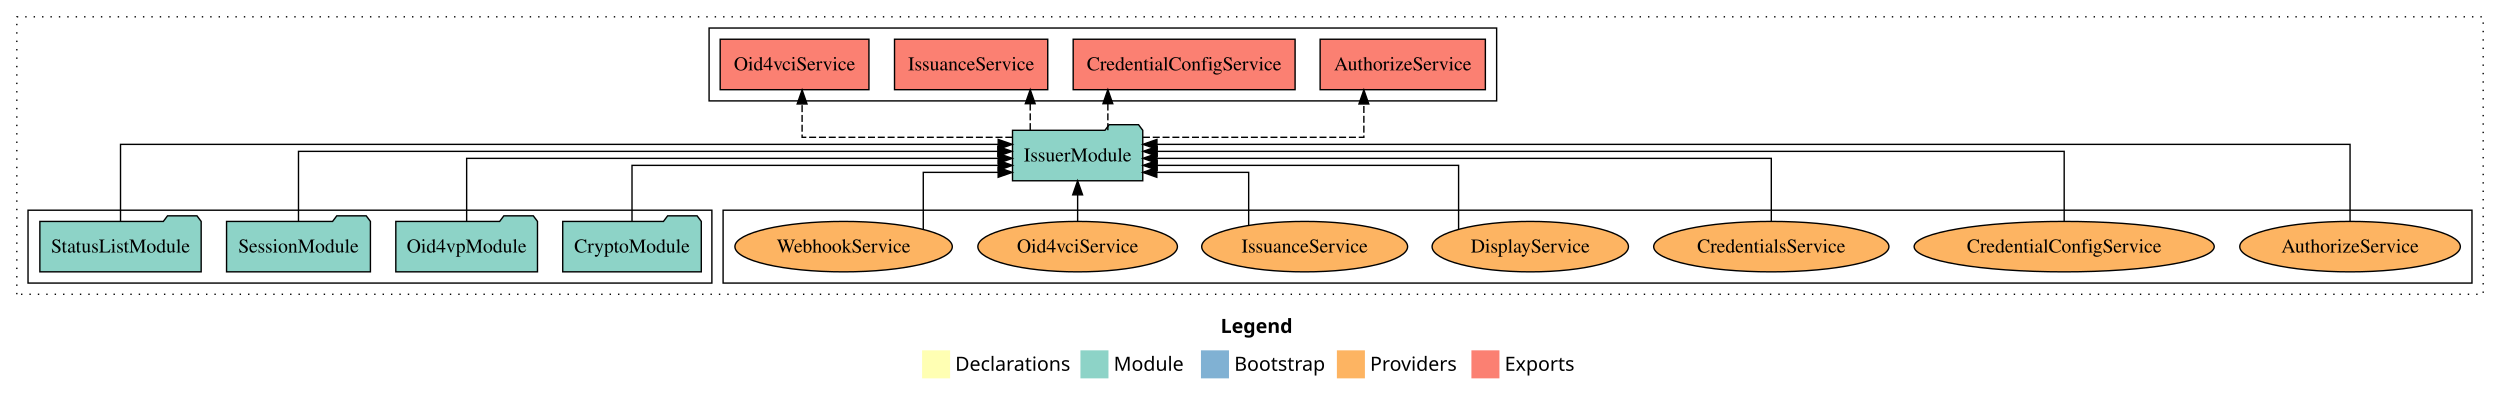
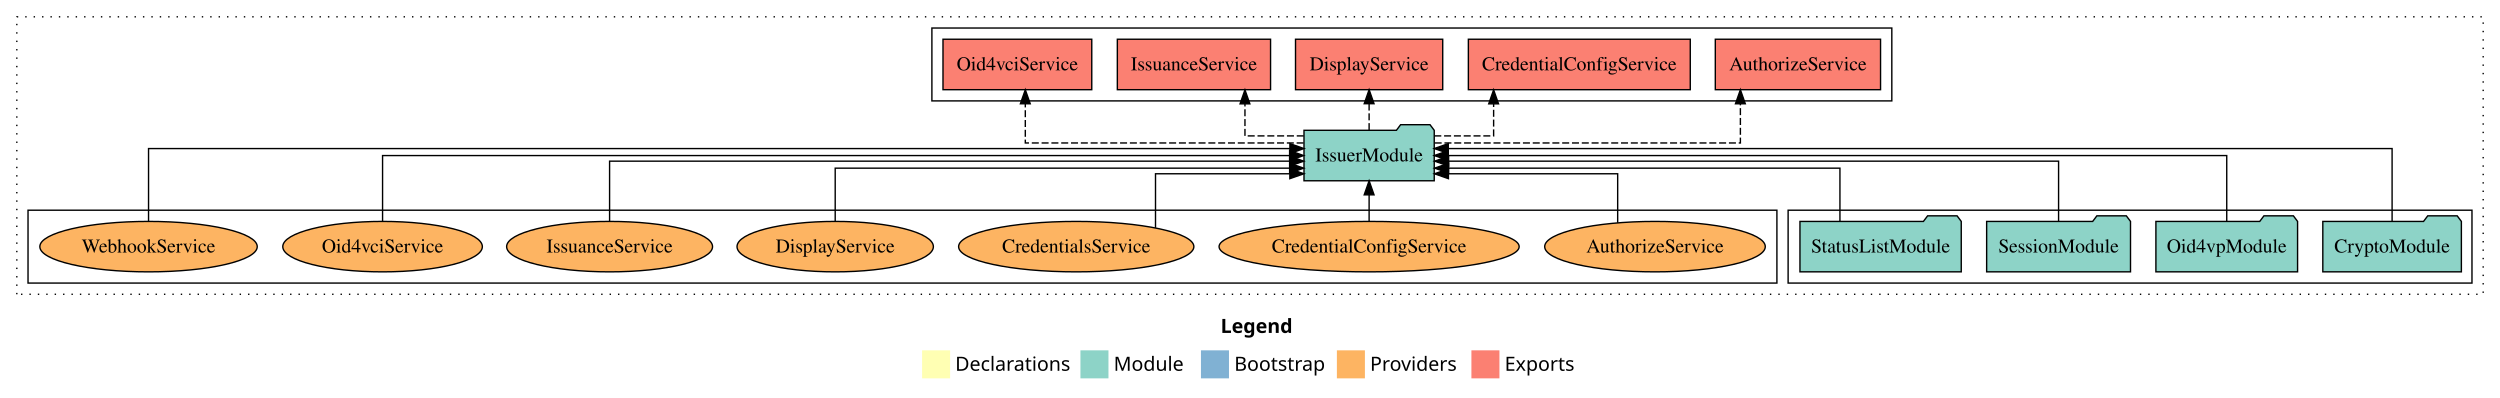
<svg xmlns="http://www.w3.org/2000/svg" width="1784pt" height="284pt" viewBox="0.00 0.00 1784.00 284.00">
  <g id="graph0" class="graph" transform="scale(1 1) rotate(0) translate(4 280)">
    <polygon fill="white" stroke="transparent" points="-4,4 -4,-280 1780,-280 1780,4 -4,4" />
    <text text-anchor="start" x="867.01" y="-42.4" font-family="Times-12" font-weight="bold" font-size="14.00">Legend</text>
    <polygon fill="#ffffb3" stroke="transparent" points="654,-10 654,-30 674,-30 674,-10 654,-10" />
    <text text-anchor="start" x="677.63" y="-15.4" font-family="Times-12" font-size="14.00">  Declarations</text>
    <polygon fill="#8dd3c7" stroke="transparent" points="767,-10 767,-30 787,-30 787,-10 767,-10" />
    <text text-anchor="start" x="790.73" y="-15.4" font-family="Times-12" font-size="14.00">  Module</text>
    <polygon fill="#80b1d3" stroke="transparent" points="853,-10 853,-30 873,-30 873,-10 853,-10" />
    <text text-anchor="start" x="876.78" y="-15.4" font-family="Times-12" font-size="14.00">  Bootstrap</text>
    <polygon fill="#fdb462" stroke="transparent" points="950,-10 950,-30 970,-30 970,-10 950,-10" />
    <text text-anchor="start" x="973.67" y="-15.4" font-family="Times-12" font-size="14.00">  Providers</text>
    <polygon fill="#fb8072" stroke="transparent" points="1046,-10 1046,-30 1066,-30 1066,-10 1046,-10" />
    <text text-anchor="start" x="1069.73" y="-15.4" font-family="Times-12" font-size="14.00">  Exports</text>
    <g id="clust1" class="cluster">
      <polygon fill="none" stroke="black" stroke-dasharray="1,5" points="8,-70 8,-268 1768,-268 1768,-70 8,-70" />
    </g>
+     <g id="clust3" class="cluster">
+       <polygon fill="none" stroke="black" points="1272,-78 1272,-130 1760,-130 1760,-78 1272,-78" />
+     </g>
    <g id="clust6" class="cluster">
-       <polygon fill="none" stroke="black" points="512,-78 512,-130 1760,-130 1760,-78 512,-78" />
-     </g>
-     <g id="clust3" class="cluster">
-       <polygon fill="none" stroke="black" points="16,-78 16,-130 504,-130 504,-78 16,-78" />
+       <polygon fill="none" stroke="black" points="16,-78 16,-130 1264,-130 1264,-78 16,-78" />
    </g>
    <g id="clust4" class="cluster">
-       <polygon fill="none" stroke="black" points="502,-208 502,-260 1064,-260 1064,-208 502,-208" />
+       <polygon fill="none" stroke="black" points="661,-208 661,-260 1346,-260 1346,-208 661,-208" />
    </g>
    <g id="node1" class="node">
-       <polygon fill="#8dd3c7" stroke="black" points="496.44,-122 493.44,-126 472.44,-126 469.44,-122 397.56,-122 397.56,-86 496.44,-86 496.44,-122" />
-       <text text-anchor="middle" x="447" y="-99.8" font-family="Times,serif" font-size="14.00">CryptoModule</text>
+       <polygon fill="#8dd3c7" stroke="black" points="1752.44,-122 1749.44,-126 1728.44,-126 1725.44,-122 1653.56,-122 1653.56,-86 1752.44,-86 1752.44,-122" />
+       <text text-anchor="middle" x="1703" y="-99.8" font-family="Times,serif" font-size="14.00">CryptoModule</text>
    </g>
    <g id="node5" class="node">
-       <polygon fill="#8dd3c7" stroke="black" points="811.47,-187 808.47,-191 787.47,-191 784.47,-187 718.53,-187 718.53,-151 811.47,-151 811.47,-187" />
-       <text text-anchor="middle" x="765" y="-164.8" font-family="Times,serif" font-size="14.00">IssuerModule</text>
+       <polygon fill="#8dd3c7" stroke="black" points="1019.47,-187 1016.47,-191 995.47,-191 992.47,-187 926.53,-187 926.53,-151 1019.47,-151 1019.47,-187" />
+       <text text-anchor="middle" x="973" y="-164.8" font-family="Times,serif" font-size="14.00">IssuerModule</text>
    </g>
    <g id="edge1" class="edge">
-       <path fill="none" stroke="black" d="M447,-122.03C447,-139.06 447,-162 447,-162 447,-162 708.42,-162 708.42,-162" />
-       <polygon fill="black" stroke="black" points="708.42,-165.5 718.42,-162 708.42,-158.5 708.42,-165.5" />
+       <path fill="none" stroke="black" d="M1703,-122.03C1703,-142.77 1703,-174 1703,-174 1703,-174 1029.5,-174 1029.5,-174" />
+       <polygon fill="black" stroke="black" points="1029.5,-170.5 1019.5,-174 1029.5,-177.5 1029.5,-170.5" />
    </g>
    <g id="node2" class="node">
-       <polygon fill="#8dd3c7" stroke="black" points="379.55,-122 376.55,-126 355.55,-126 352.55,-122 278.45,-122 278.45,-86 379.55,-86 379.55,-122" />
-       <text text-anchor="middle" x="329" y="-99.8" font-family="Times,serif" font-size="14.00">Oid4vpModule</text>
+       <polygon fill="#8dd3c7" stroke="black" points="1635.55,-122 1632.55,-126 1611.55,-126 1608.55,-122 1534.45,-122 1534.45,-86 1635.55,-86 1635.55,-122" />
+       <text text-anchor="middle" x="1585" y="-99.8" font-family="Times,serif" font-size="14.00">Oid4vpModule</text>
    </g>
    <g id="edge2" class="edge">
-       <path fill="none" stroke="black" d="M329,-122.22C329,-140.83 329,-167 329,-167 329,-167 708.34,-167 708.34,-167" />
-       <polygon fill="black" stroke="black" points="708.34,-170.5 718.34,-167 708.34,-163.5 708.34,-170.5" />
+       <path fill="none" stroke="black" d="M1585,-122.11C1585,-141.34 1585,-169 1585,-169 1585,-169 1029.5,-169 1029.5,-169" />
+       <polygon fill="black" stroke="black" points="1029.5,-165.5 1019.5,-169 1029.5,-172.5 1029.5,-165.5" />
    </g>
    <g id="node3" class="node">
-       <polygon fill="#8dd3c7" stroke="black" points="260.33,-122 257.33,-126 236.33,-126 233.33,-122 157.67,-122 157.67,-86 260.33,-86 260.33,-122" />
-       <text text-anchor="middle" x="209" y="-99.8" font-family="Times,serif" font-size="14.00">SessionModule</text>
+       <polygon fill="#8dd3c7" stroke="black" points="1516.33,-122 1513.33,-126 1492.33,-126 1489.33,-122 1413.67,-122 1413.67,-86 1516.33,-86 1516.33,-122" />
+       <text text-anchor="middle" x="1465" y="-99.8" font-family="Times,serif" font-size="14.00">SessionModule</text>
    </g>
    <g id="edge3" class="edge">
-       <path fill="none" stroke="black" d="M209,-122.22C209,-142.37 209,-172 209,-172 209,-172 708.07,-172 708.07,-172" />
-       <polygon fill="black" stroke="black" points="708.07,-175.5 718.07,-172 708.07,-168.5 708.07,-175.5" />
+       <path fill="none" stroke="black" d="M1465,-122.3C1465,-140.27 1465,-165 1465,-165 1465,-165 1029.73,-165 1029.73,-165" />
+       <polygon fill="black" stroke="black" points="1029.73,-161.5 1019.73,-165 1029.73,-168.5 1029.73,-161.5" />
    </g>
    <g id="node4" class="node">
-       <polygon fill="#8dd3c7" stroke="black" points="139.55,-122 136.55,-126 115.55,-126 112.55,-122 24.45,-122 24.45,-86 139.55,-86 139.55,-122" />
-       <text text-anchor="middle" x="82" y="-99.8" font-family="Times,serif" font-size="14.00">StatusListModule</text>
+       <polygon fill="#8dd3c7" stroke="black" points="1395.55,-122 1392.55,-126 1371.55,-126 1368.55,-122 1280.45,-122 1280.45,-86 1395.55,-86 1395.55,-122" />
+       <text text-anchor="middle" x="1338" y="-99.8" font-family="Times,serif" font-size="14.00">StatusListModule</text>
    </g>
    <g id="edge4" class="edge">
-       <path fill="none" stroke="black" d="M82,-122.04C82,-143.66 82,-177 82,-177 82,-177 708.32,-177 708.32,-177" />
-       <polygon fill="black" stroke="black" points="708.32,-180.5 718.32,-177 708.32,-173.5 708.32,-180.5" />
+       <path fill="none" stroke="black" d="M1308.98,-122.03C1308.98,-138.4 1308.98,-160 1308.98,-160 1308.98,-160 1029.72,-160 1029.72,-160" />
+       <polygon fill="black" stroke="black" points="1029.72,-156.5 1019.72,-160 1029.72,-163.5 1029.72,-156.5" />
    </g>
    <g id="node6" class="node">
-       <polygon fill="#fb8072" stroke="black" points="1055.96,-252 938.04,-252 938.04,-216 1055.96,-216 1055.96,-252" />
-       <text text-anchor="middle" x="997" y="-229.8" font-family="Times,serif" font-size="14.00">AuthorizeService </text>
+       <polygon fill="#fb8072" stroke="black" points="1337.96,-252 1220.04,-252 1220.04,-216 1337.96,-216 1337.96,-252" />
+       <text text-anchor="middle" x="1279" y="-229.8" font-family="Times,serif" font-size="14.00">AuthorizeService </text>
    </g>
    <g id="edge5" class="edge">
-       <path fill="none" stroke="black" stroke-dasharray="5,2" d="M811.6,-182C871.89,-182 969.25,-182 969.25,-182 969.25,-182 969.25,-205.81 969.25,-205.81" />
-       <polygon fill="black" stroke="black" points="965.75,-205.81 969.25,-215.81 972.75,-205.81 965.75,-205.81" />
+       <path fill="none" stroke="black" stroke-dasharray="5,2" d="M1019.76,-178C1095.81,-178 1237.94,-178 1237.94,-178 1237.94,-178 1237.94,-205.97 1237.94,-205.97" />
+       <polygon fill="black" stroke="black" points="1234.44,-205.97 1237.94,-215.97 1241.44,-205.97 1234.44,-205.97" />
    </g>
    <g id="node7" class="node">
-       <polygon fill="#fb8072" stroke="black" points="920.18,-252 761.82,-252 761.82,-216 920.18,-216 920.18,-252" />
-       <text text-anchor="middle" x="841" y="-229.8" font-family="Times,serif" font-size="14.00">CredentialConfigService </text>
+       <polygon fill="#fb8072" stroke="black" points="1202.18,-252 1043.82,-252 1043.82,-216 1202.18,-216 1202.18,-252" />
+       <text text-anchor="middle" x="1123" y="-229.8" font-family="Times,serif" font-size="14.00">CredentialConfigService </text>
    </g>
    <g id="edge6" class="edge">
-       <path fill="none" stroke="black" stroke-dasharray="5,2" d="M786.57,-187.11C786.57,-187.11 786.57,-205.99 786.57,-205.99" />
-       <polygon fill="black" stroke="black" points="783.07,-205.99 786.57,-215.99 790.07,-205.99 783.07,-205.99" />
+       <path fill="none" stroke="black" stroke-dasharray="5,2" d="M1019.51,-183C1041,-183 1061.85,-183 1061.85,-183 1061.85,-183 1061.85,-205.88 1061.85,-205.88" />
+       <polygon fill="black" stroke="black" points="1058.35,-205.88 1061.85,-215.88 1065.35,-205.88 1058.35,-205.88" />
    </g>
    <g id="node8" class="node">
-       <polygon fill="#fb8072" stroke="black" points="743.67,-252 634.33,-252 634.33,-216 743.67,-216 743.67,-252" />
-       <text text-anchor="middle" x="689" y="-229.8" font-family="Times,serif" font-size="14.00">IssuanceService </text>
+       <polygon fill="#fb8072" stroke="black" points="1025.52,-252 920.48,-252 920.48,-216 1025.52,-216 1025.52,-252" />
+       <text text-anchor="middle" x="973" y="-229.8" font-family="Times,serif" font-size="14.00">DisplayService </text>
    </g>
    <g id="edge7" class="edge">
-       <path fill="none" stroke="black" stroke-dasharray="5,2" d="M731.17,-187.11C731.17,-187.11 731.17,-205.99 731.17,-205.99" />
-       <polygon fill="black" stroke="black" points="727.67,-205.99 731.17,-215.99 734.67,-205.99 727.67,-205.99" />
+       <path fill="none" stroke="black" stroke-dasharray="5,2" d="M973,-187.11C973,-187.11 973,-205.99 973,-205.99" />
+       <polygon fill="black" stroke="black" points="969.5,-205.99 973,-215.99 976.5,-205.99 969.5,-205.99" />
    </g>
    <g id="node9" class="node">
-       <polygon fill="#fb8072" stroke="black" points="616.08,-252 509.92,-252 509.92,-216 616.08,-216 616.08,-252" />
-       <text text-anchor="middle" x="563" y="-229.8" font-family="Times,serif" font-size="14.00">Oid4vciService </text>
+       <polygon fill="#fb8072" stroke="black" points="902.67,-252 793.33,-252 793.33,-216 902.67,-216 902.67,-252" />
+       <text text-anchor="middle" x="848" y="-229.8" font-family="Times,serif" font-size="14.00">IssuanceService </text>
    </g>
    <g id="edge8" class="edge">
-       <path fill="none" stroke="black" stroke-dasharray="5,2" d="M718.4,-182C660.26,-182 568.38,-182 568.38,-182 568.38,-182 568.38,-205.81 568.38,-205.81" />
-       <polygon fill="black" stroke="black" points="564.88,-205.81 568.38,-215.81 571.88,-205.81 564.88,-205.81" />
+       <path fill="none" stroke="black" stroke-dasharray="5,2" d="M926.36,-183C905.02,-183 884.4,-183 884.4,-183 884.4,-183 884.4,-205.88 884.4,-205.88" />
+       <polygon fill="black" stroke="black" points="880.9,-205.88 884.4,-215.88 887.9,-205.88 880.9,-205.88" />
    </g>
    <g id="node10" class="node">
-       <ellipse fill="#fdb462" stroke="black" cx="1673" cy="-104" rx="78.71" ry="18" />
-       <text text-anchor="middle" x="1673" y="-99.8" font-family="Times,serif" font-size="14.00">AuthorizeService</text>
+       <polygon fill="#fb8072" stroke="black" points="775.08,-252 668.92,-252 668.92,-216 775.08,-216 775.08,-252" />
+       <text text-anchor="middle" x="722" y="-229.8" font-family="Times,serif" font-size="14.00">Oid4vciService </text>
    </g>
    <g id="edge9" class="edge">
-       <path fill="none" stroke="black" d="M1673,-122.04C1673,-143.66 1673,-177 1673,-177 1673,-177 821.59,-177 821.59,-177" />
-       <polygon fill="black" stroke="black" points="821.59,-173.5 811.59,-177 821.59,-180.5 821.59,-173.5" />
+       <path fill="none" stroke="black" stroke-dasharray="5,2" d="M926.28,-178C855.09,-178 727.66,-178 727.66,-178 727.66,-178 727.66,-205.97 727.66,-205.97" />
+       <polygon fill="black" stroke="black" points="724.16,-205.97 727.66,-215.97 731.16,-205.97 724.16,-205.97" />
    </g>
    <g id="node11" class="node">
-       <ellipse fill="#fdb462" stroke="black" cx="1469" cy="-104" rx="107.08" ry="18" />
-       <text text-anchor="middle" x="1469" y="-99.8" font-family="Times,serif" font-size="14.00">CredentialConfigService</text>
+       <ellipse fill="#fdb462" stroke="black" cx="1177" cy="-104" rx="78.71" ry="18" />
+       <text text-anchor="middle" x="1177" y="-99.8" font-family="Times,serif" font-size="14.00">AuthorizeService</text>
    </g>
    <g id="edge10" class="edge">
-       <path fill="none" stroke="black" d="M1469,-122.22C1469,-142.37 1469,-172 1469,-172 1469,-172 821.74,-172 821.74,-172" />
-       <polygon fill="black" stroke="black" points="821.74,-168.5 811.74,-172 821.74,-175.5 821.74,-168.5" />
+       <path fill="none" stroke="black" d="M1150.37,-121.03C1150.37,-136.19 1150.37,-156 1150.37,-156 1150.37,-156 1029.6,-156 1029.6,-156" />
+       <polygon fill="black" stroke="black" points="1029.6,-152.5 1019.6,-156 1029.6,-159.5 1029.6,-152.5" />
    </g>
    <g id="node12" class="node">
-       <ellipse fill="#fdb462" stroke="black" cx="1260" cy="-104" rx="83.94" ry="18" />
-       <text text-anchor="middle" x="1260" y="-99.8" font-family="Times,serif" font-size="14.00">CredentialsService</text>
+       <ellipse fill="#fdb462" stroke="black" cx="973" cy="-104" rx="107.08" ry="18" />
+       <text text-anchor="middle" x="973" y="-99.8" font-family="Times,serif" font-size="14.00">CredentialConfigService</text>
    </g>
    <g id="edge11" class="edge">
-       <path fill="none" stroke="black" d="M1260,-122.22C1260,-140.83 1260,-167 1260,-167 1260,-167 821.57,-167 821.57,-167" />
-       <polygon fill="black" stroke="black" points="821.57,-163.5 811.57,-167 821.57,-170.5 821.57,-163.5" />
+       <path fill="none" stroke="black" d="M973,-122.11C973,-122.11 973,-140.99 973,-140.99" />
+       <polygon fill="black" stroke="black" points="969.5,-140.99 973,-150.99 976.5,-140.99 969.5,-140.99" />
    </g>
    <g id="node13" class="node">
-       <ellipse fill="#fdb462" stroke="black" cx="1088" cy="-104" rx="70.06" ry="18" />
-       <text text-anchor="middle" x="1088" y="-99.8" font-family="Times,serif" font-size="14.00">DisplayService</text>
+       <ellipse fill="#fdb462" stroke="black" cx="764" cy="-104" rx="83.94" ry="18" />
+       <text text-anchor="middle" x="764" y="-99.8" font-family="Times,serif" font-size="14.00">CredentialsService</text>
    </g>
    <g id="edge12" class="edge">
-       <path fill="none" stroke="black" d="M1036.85,-116.3C1036.85,-133.33 1036.85,-162 1036.85,-162 1036.85,-162 821.73,-162 821.73,-162" />
-       <polygon fill="black" stroke="black" points="821.73,-158.5 811.73,-162 821.73,-165.5 821.73,-158.5" />
+       <path fill="none" stroke="black" d="M820.57,-117.39C820.57,-132.8 820.57,-156 820.57,-156 820.57,-156 916.44,-156 916.44,-156" />
+       <polygon fill="black" stroke="black" points="916.44,-159.5 926.44,-156 916.44,-152.5 916.44,-159.5" />
    </g>
    <g id="node14" class="node">
-       <ellipse fill="#fdb462" stroke="black" cx="927" cy="-104" rx="73.47" ry="18" />
-       <text text-anchor="middle" x="927" y="-99.8" font-family="Times,serif" font-size="14.00">IssuanceService</text>
+       <ellipse fill="#fdb462" stroke="black" cx="592" cy="-104" rx="70.06" ry="18" />
+       <text text-anchor="middle" x="592" y="-99.8" font-family="Times,serif" font-size="14.00">DisplayService</text>
    </g>
    <g id="edge13" class="edge">
-       <path fill="none" stroke="black" d="M887.05,-119.33C887.05,-134.98 887.05,-157 887.05,-157 887.05,-157 821.49,-157 821.49,-157" />
-       <polygon fill="black" stroke="black" points="821.49,-153.5 811.49,-157 821.49,-160.5 821.49,-153.5" />
+       <path fill="none" stroke="black" d="M592,-122.03C592,-138.4 592,-160 592,-160 592,-160 916.28,-160 916.28,-160" />
+       <polygon fill="black" stroke="black" points="916.28,-163.5 926.28,-160 916.28,-156.5 916.28,-163.5" />
    </g>
    <g id="node15" class="node">
-       <ellipse fill="#fdb462" stroke="black" cx="765" cy="-104" rx="71.21" ry="18" />
-       <text text-anchor="middle" x="765" y="-99.8" font-family="Times,serif" font-size="14.00">Oid4vciService</text>
+       <ellipse fill="#fdb462" stroke="black" cx="431" cy="-104" rx="73.47" ry="18" />
+       <text text-anchor="middle" x="431" y="-99.8" font-family="Times,serif" font-size="14.00">IssuanceService</text>
    </g>
    <g id="edge14" class="edge">
-       <path fill="none" stroke="black" d="M765,-122.11C765,-122.11 765,-140.99 765,-140.99" />
-       <polygon fill="black" stroke="black" points="761.5,-140.99 765,-150.99 768.5,-140.99 761.5,-140.99" />
+       <path fill="none" stroke="black" d="M431,-122.3C431,-140.27 431,-165 431,-165 431,-165 916.32,-165 916.32,-165" />
+       <polygon fill="black" stroke="black" points="916.32,-168.5 926.32,-165 916.32,-161.5 916.32,-168.5" />
    </g>
    <g id="node16" class="node">
-       <ellipse fill="#fdb462" stroke="black" cx="598" cy="-104" rx="77.57" ry="18" />
-       <text text-anchor="middle" x="598" y="-99.8" font-family="Times,serif" font-size="14.00">WebhookService</text>
+       <ellipse fill="#fdb462" stroke="black" cx="269" cy="-104" rx="71.21" ry="18" />
+       <text text-anchor="middle" x="269" y="-99.8" font-family="Times,serif" font-size="14.00">Oid4vciService</text>
    </g>
    <g id="edge15" class="edge">
-       <path fill="none" stroke="black" d="M654.85,-116.29C654.85,-131.95 654.85,-157 654.85,-157 654.85,-157 708.29,-157 708.29,-157" />
-       <polygon fill="black" stroke="black" points="708.29,-160.5 718.29,-157 708.29,-153.5 708.29,-160.5" />
+       <path fill="none" stroke="black" d="M269,-122.11C269,-141.34 269,-169 269,-169 269,-169 916.26,-169 916.26,-169" />
+       <polygon fill="black" stroke="black" points="916.26,-172.5 926.26,-169 916.26,-165.5 916.26,-172.5" />
+     </g>
+     <g id="node17" class="node">
+       <ellipse fill="#fdb462" stroke="black" cx="102" cy="-104" rx="77.57" ry="18" />
+       <text text-anchor="middle" x="102" y="-99.8" font-family="Times,serif" font-size="14.00">WebhookService</text>
+     </g>
+     <g id="edge16" class="edge">
+       <path fill="none" stroke="black" d="M102,-122.03C102,-142.77 102,-174 102,-174 102,-174 916.48,-174 916.48,-174" />
+       <polygon fill="black" stroke="black" points="916.48,-177.5 926.48,-174 916.48,-170.5 916.48,-177.5" />
    </g>
  </g>
</svg>
